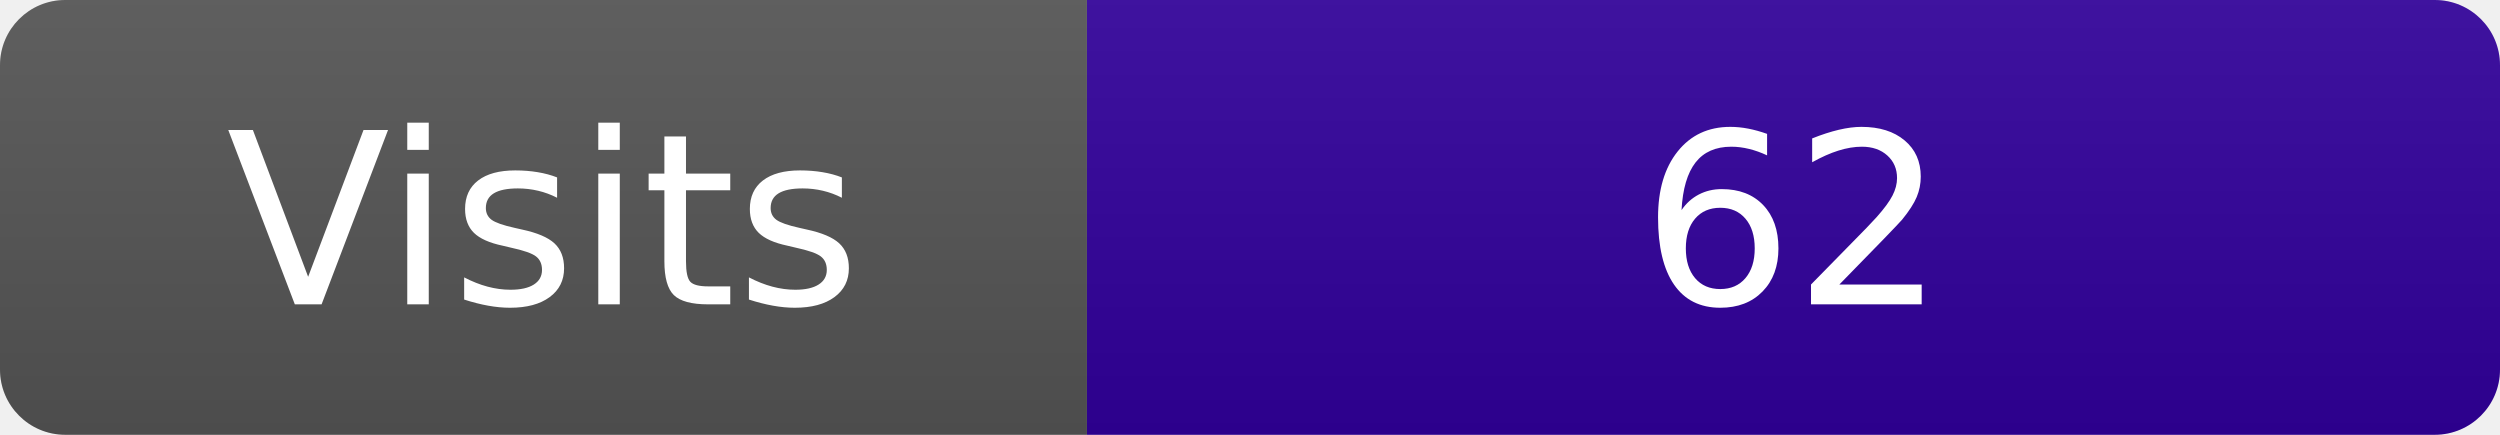
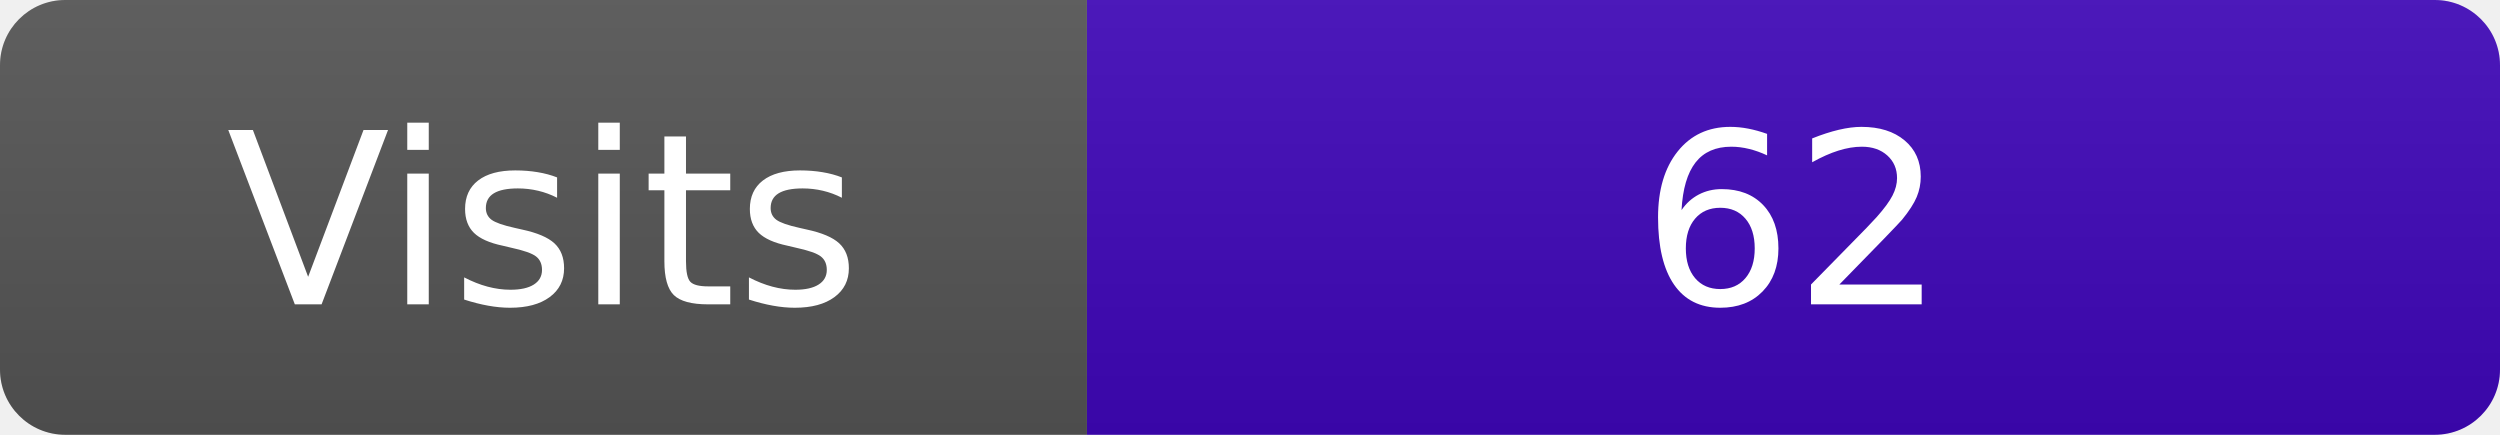
<svg xmlns="http://www.w3.org/2000/svg" width="115" height="20" role="img" aria-label="Maintained?: yes">
  <linearGradient id="s" x2="0" y2="100%">
    <stop offset="0" stop-color="#bbb" stop-opacity=".1" />
    <stop offset="1" stop-opacity=".1" />
  </linearGradient>
  <clipPath id="r">
    <rect width="115" height="20" rx="3" fill="#fff" />
  </clipPath>
  <g clip-path="url(#r)">
    <rect width="50" height="20" fill="#555" />
-     <rect x="50" width="160" height="20" fill="#31009c" />
+     <rect x="50" width="160" height="20" fill="#4007ba" />
    <rect width="115" height="20" fill="url(#s)" />
  </g>
  <g fill="#fff" text-anchor="middle" font-family="Verdana,Geneva,DejaVu Sans,sans-serif" font-size="110">
    <text x="250" y="140" transform="scale(.1)" fill="#fff">Visits</text>
    <text x="825" y="140" transform="scale(.1)" fill="#fff">62</text>
  </g>
</svg>
